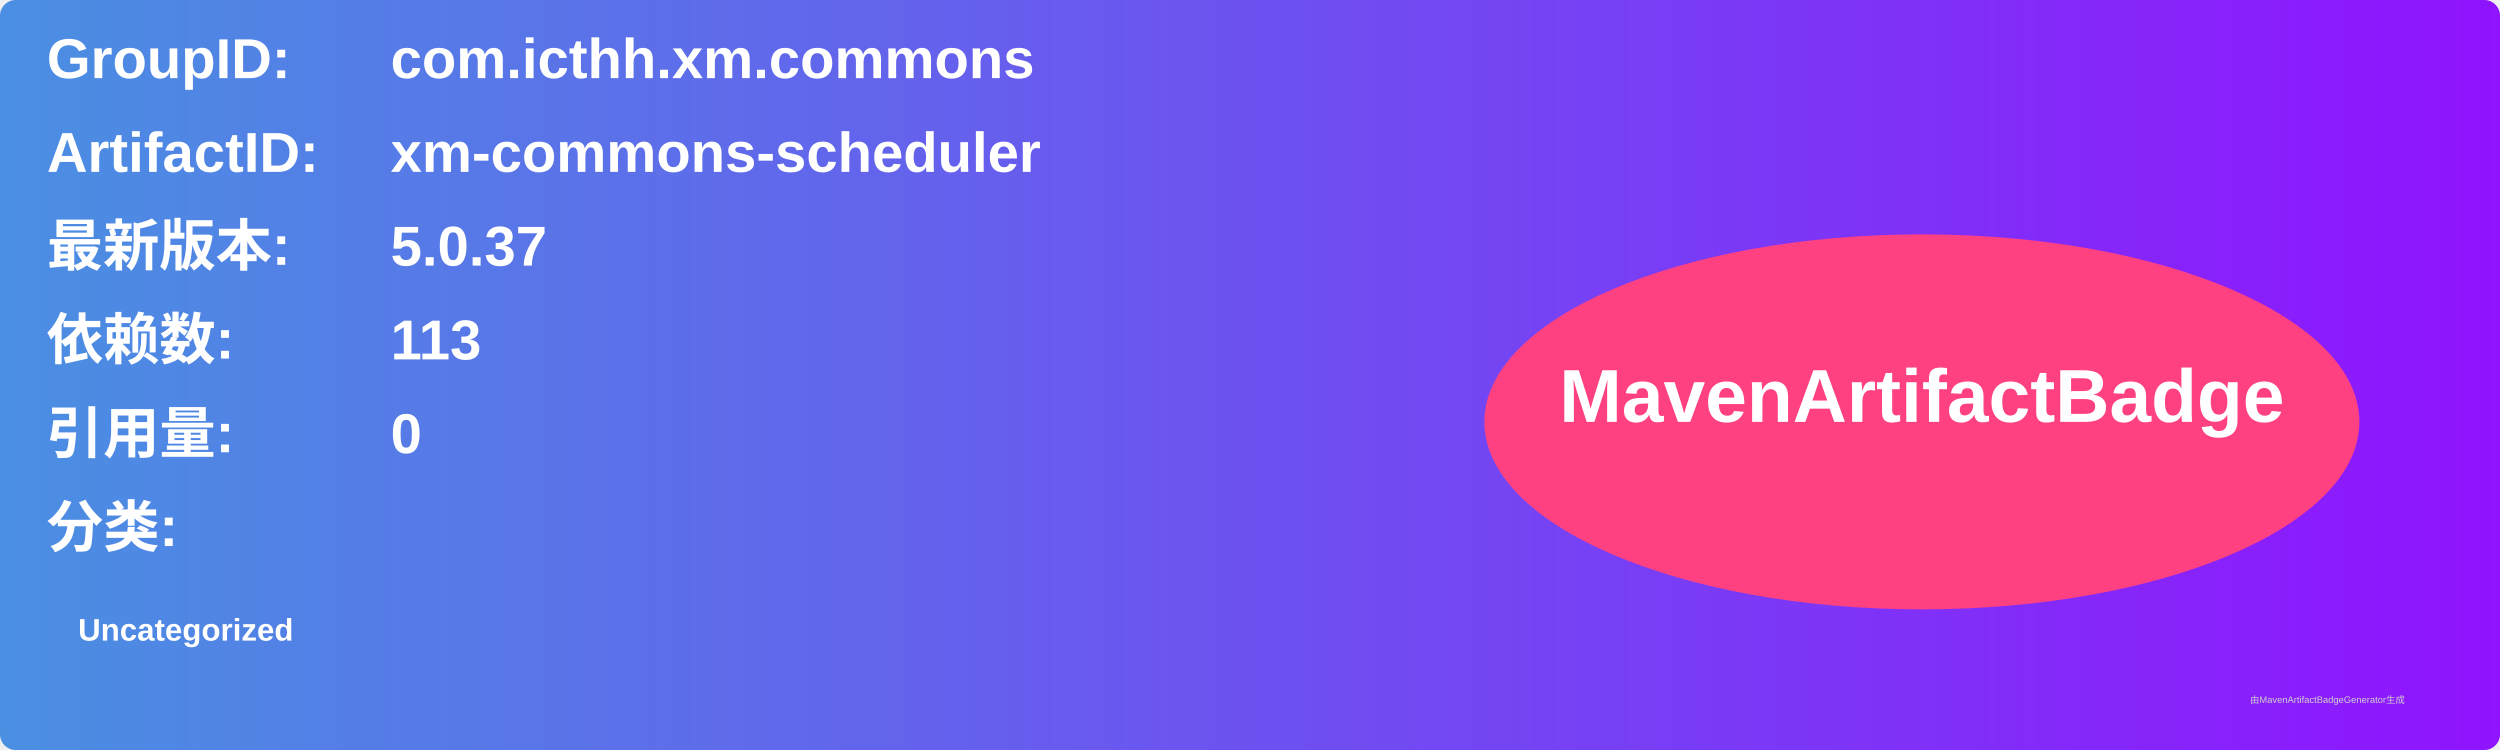
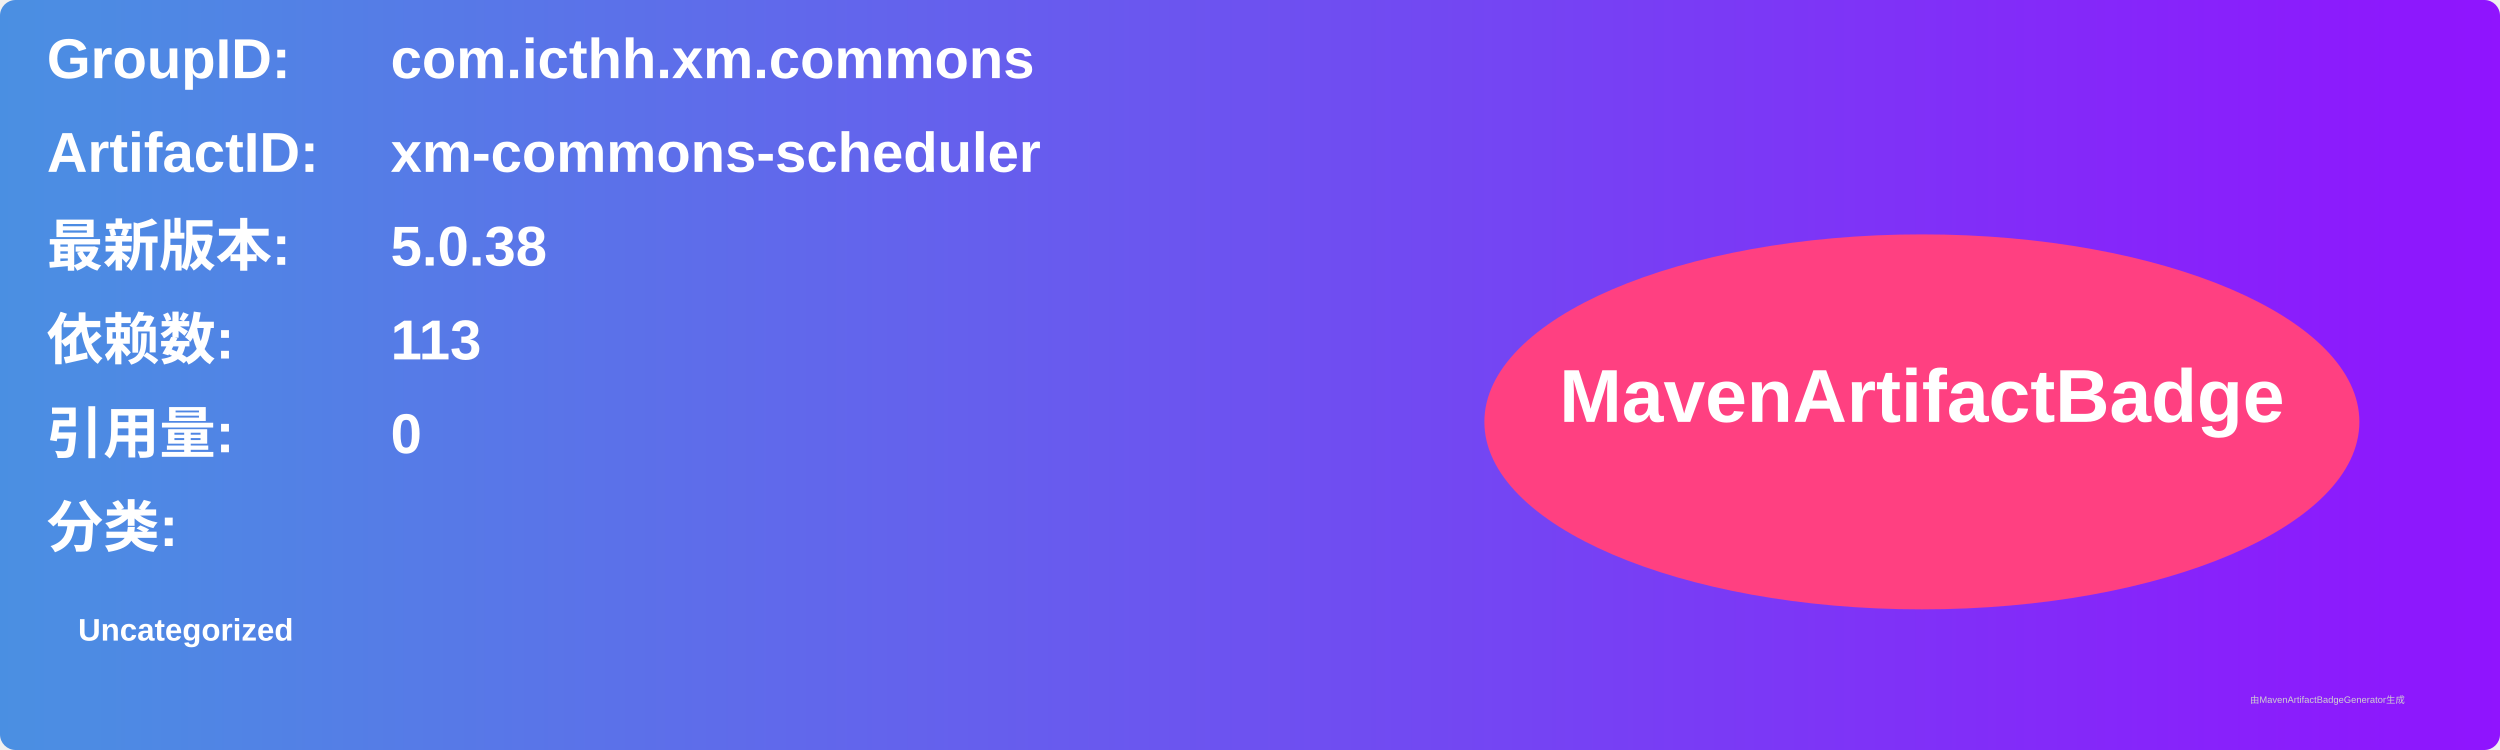
<svg xmlns="http://www.w3.org/2000/svg" width="800" height="240" viewBox="0 0 800 240">
  <linearGradient id="grad" x1="0%" y1="0%" x2="100%" y2="0%">
    <stop offset="0%" stop-color="#4a90e2" />
    <stop offset="100%" stop-color="#9013fe" />
  </linearGradient>
  <rect width="100%" height="100%" rx="5" ry="5" fill="url(#grad)" />
  <g transform="translate(15, 15)">
    <text x="0" y="10" font-family="Arial" font-size="18" fill="white" font-weight="bold" width="260">GroupID:</text>
    <text x="110" y="10" font-family="Arial" font-size="18" fill="white" font-weight="bold" width="460">com.icthh.xm.commons</text>
    <text x="0" y="40" font-family="Arial" font-size="18" fill="white" font-weight="bold" width="260">ArtifactID:</text>
    <text x="110" y="40" font-family="Arial" font-size="18" fill="white" font-weight="bold" width="460">xm-commons-scheduler</text>
    <text x="0" y="70" font-family="Arial" font-size="18" fill="white" font-weight="bold">最新版本:</text>
    <text x="110" y="70" font-family="Arial" font-size="18" fill="white" font-weight="bold">
-       <tspan font-weight="bold">5.0.37</tspan>
+       <tspan font-weight="bold">5.0.38</tspan>
    </text>
    <text x="0" y="100" font-family="Arial" font-size="18" fill="white" font-weight="bold">依赖数: </text>
    <text x="110" y="100" font-family="Arial" font-size="18" fill="white">
      <tspan font-weight="bold">113</tspan>
    </text>
    <text x="0" y="130" font-family="Arial" font-size="18" fill="white" font-weight="bold">引用量: </text>
    <text x="110" y="130" font-family="Arial" font-size="18" fill="white">
      <tspan font-weight="bold">0</tspan>
    </text>
    <text x="0" y="160" font-family="Arial" font-size="18" fill="white" font-weight="bold">分类:</text>
    <text x="10" y="190" font-family="Arial" font-size="10" fill="white">
      <tspan font-weight="bold">Uncategorized</tspan>
    </text>
    <ellipse cx="600" cy="120" rx="140" ry="60" fill="#ff4081" />
    <text x="600" y="120" text-anchor="middle" font-family="Arial" font-size="24" fill="white" font-weight="bold">MavenArtifactBadge</text>
  </g>
  <text x="720" y="225" font-family="Arial" font-size="3" fill="#d0d0d0">由MavenArtifactBadgeGenerator生成</text>
</svg>
